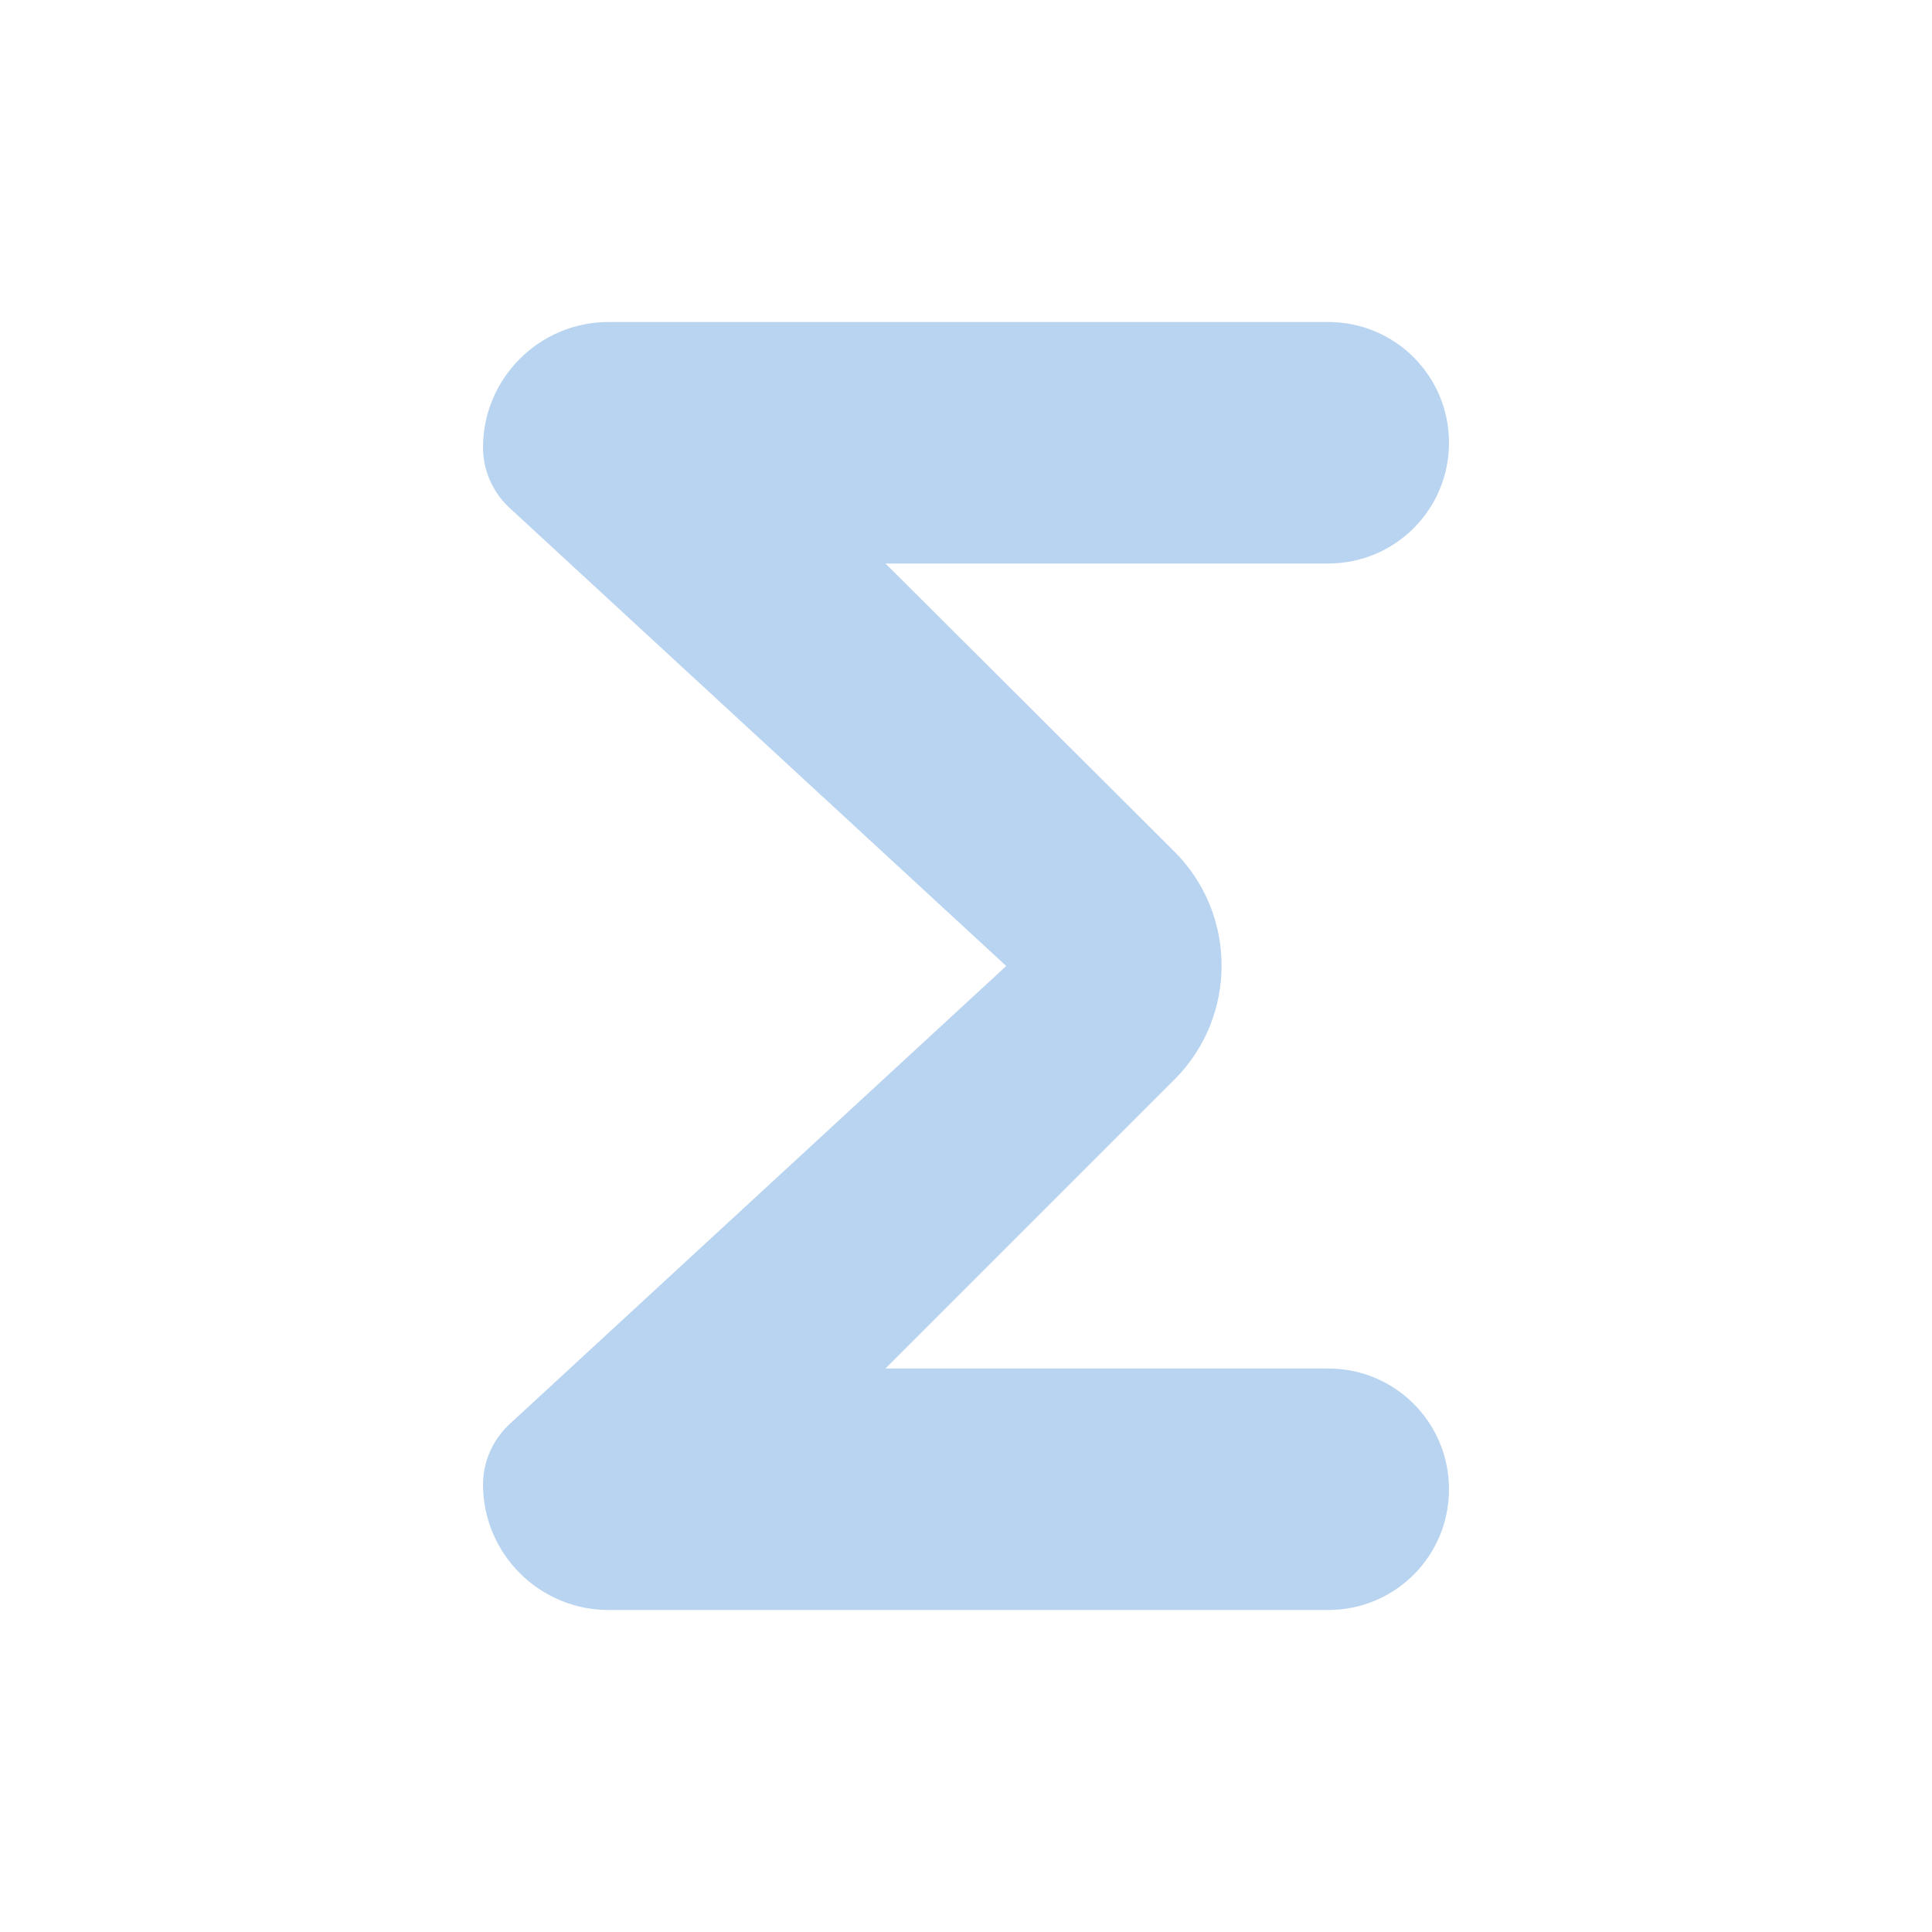
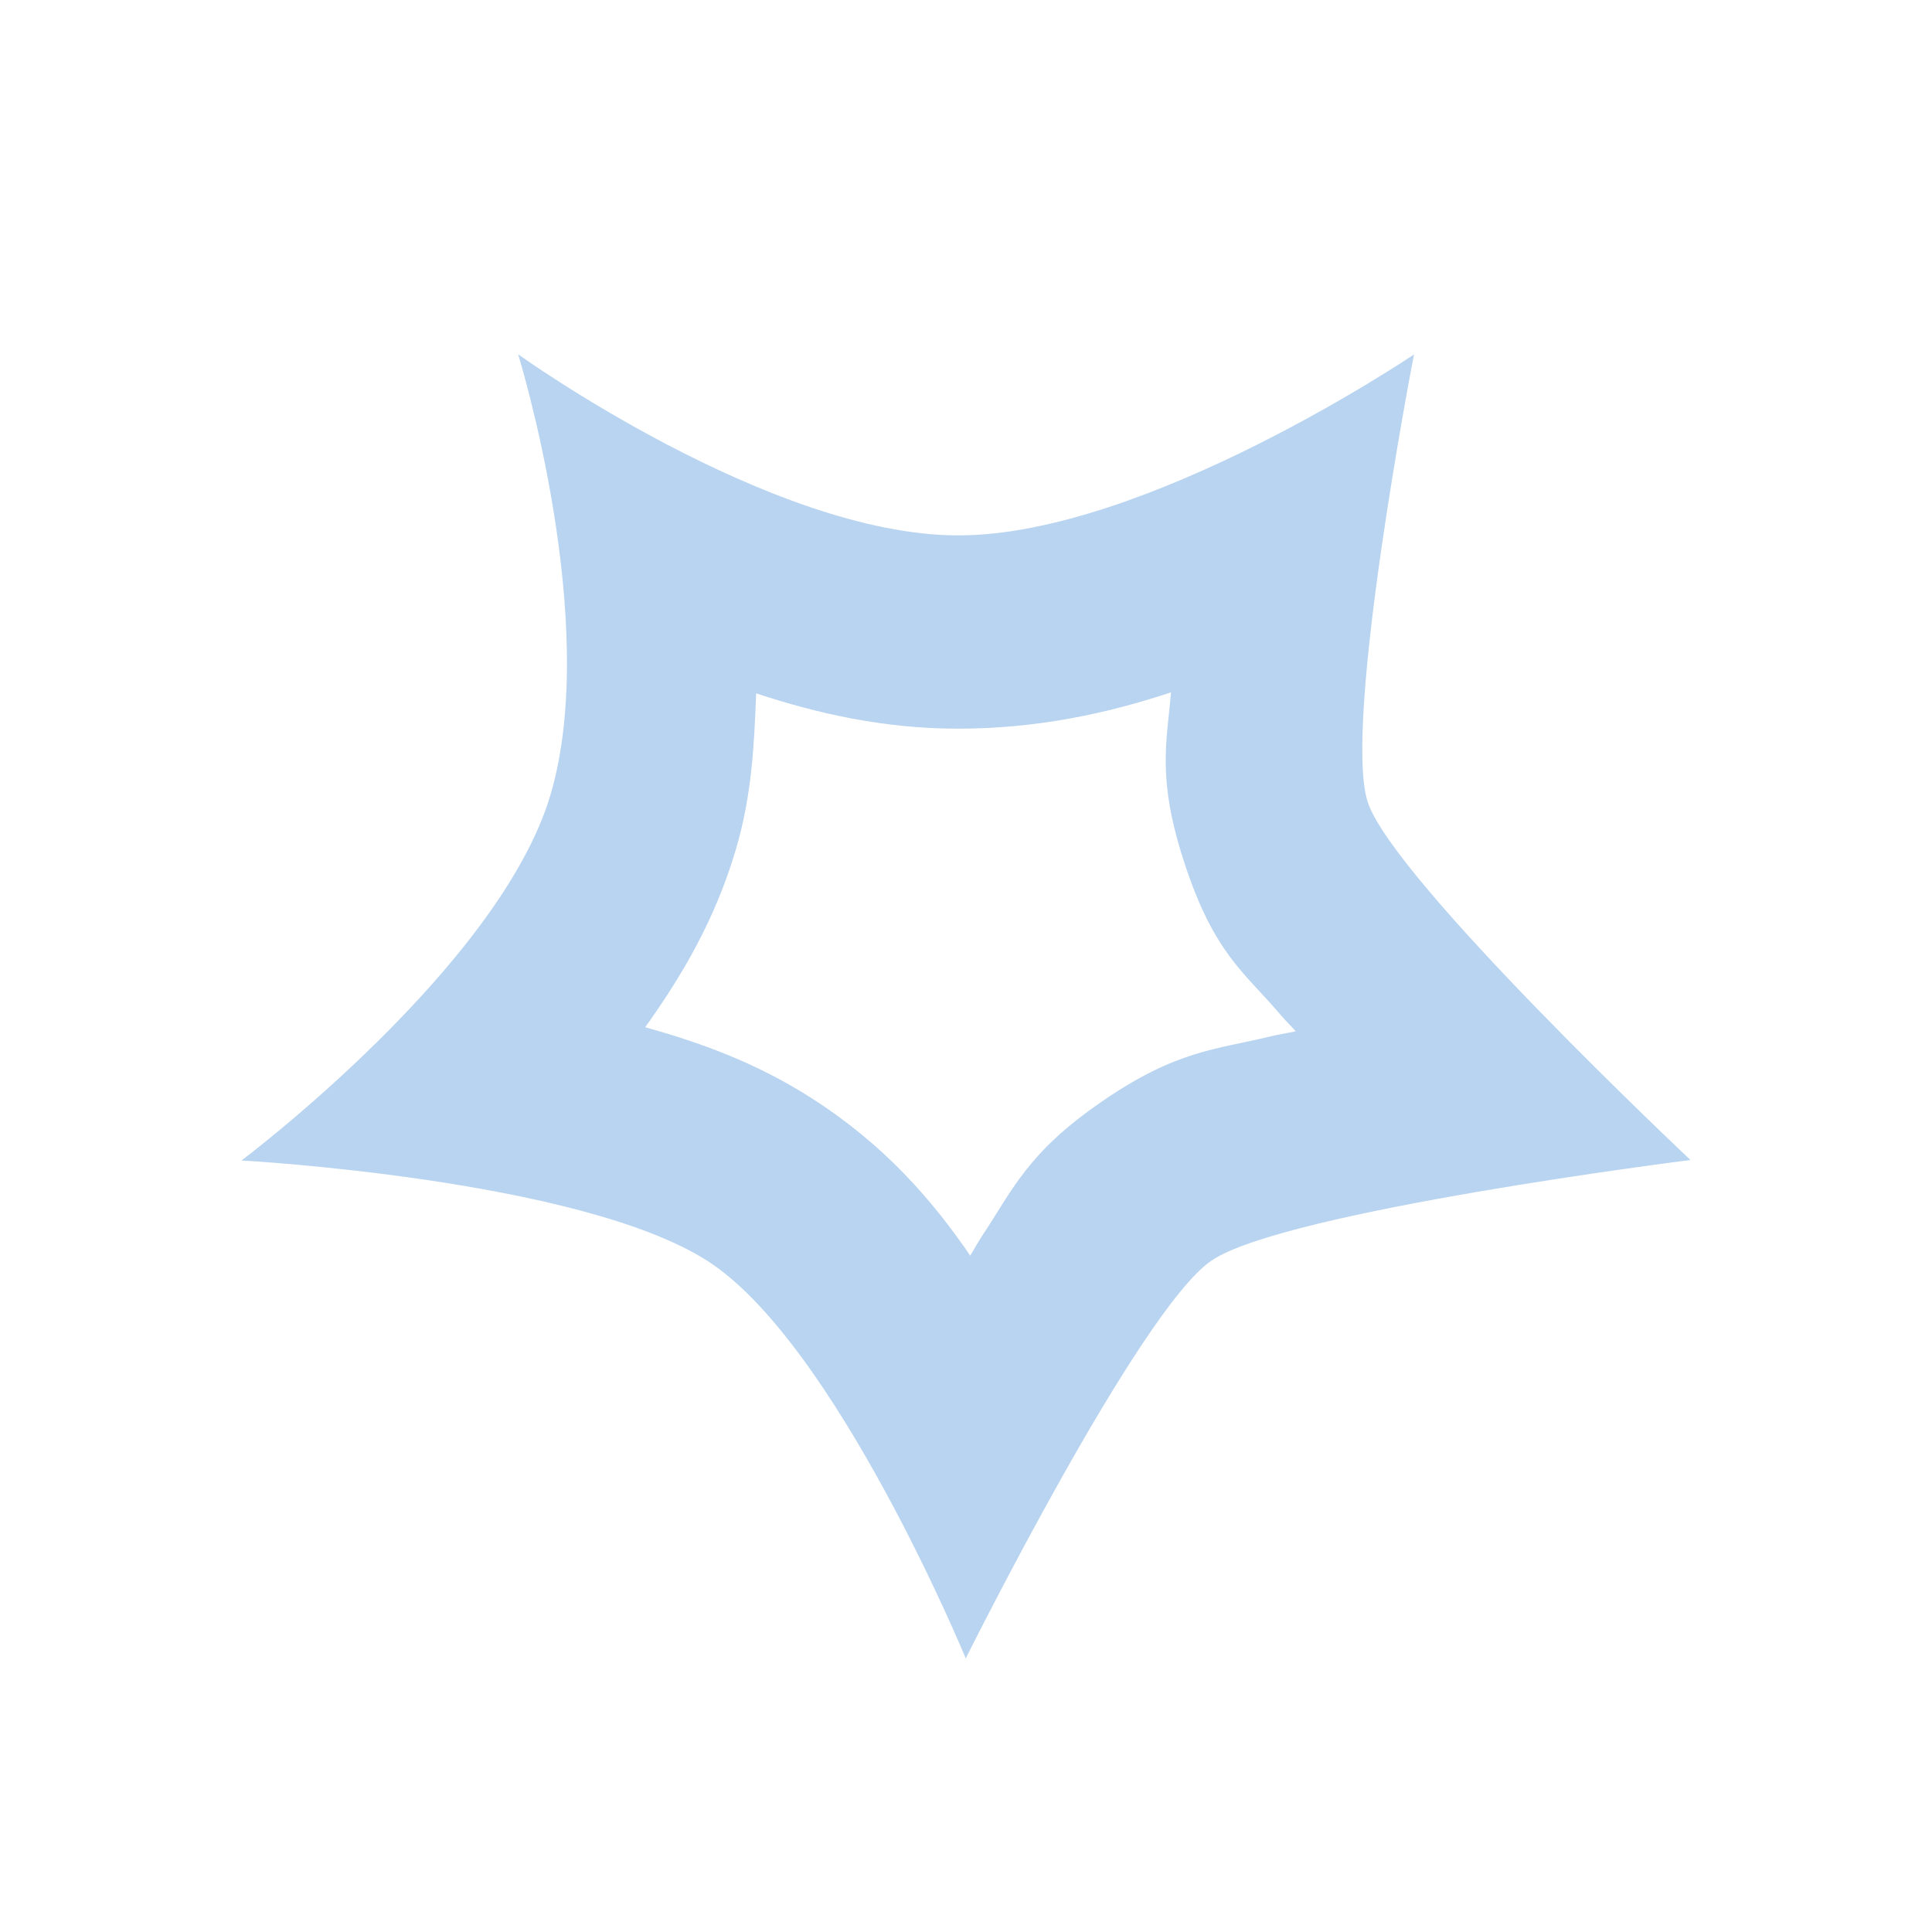
- <svg xmlns="http://www.w3.org/2000/svg" height="24" viewBox="0 0 24 24" width="24">
-   <path fill="#B9D4F0" d="M16.5 4H7.56C6.7 4 6 4.7 6 5.56c0 .28.12.55.32.74L12.5 12l-6.18 5.7c-.2.19-.32.46-.32.74C6 19.3 6.7 20 7.56 20h8.94c.83 0 1.5-.67 1.5-1.5s-.67-1.5-1.5-1.5H11l3.59-3.59c.78-.78.78-2.05 0-2.83L11 7h5.5c.83 0 1.5-.67 1.5-1.5S17.33 4 16.5 4z" />
+ <svg xmlns="http://www.w3.org/2000/svg" enable-background="new 0 0 24 24" height="24" viewBox="0 0 24 24" width="24" version="1.1" id="svg8">
+   <defs id="defs12" />
+   <g id="g2" />
+   <path fill="#B9D4F0" d="m 6.436,4.4 c 0,0 1.034,3.334 0.403,5.471 C 6.208,12.009 3,14.416 3,14.416 c 0,0 4.193,0.228 5.786,1.246 1.592,1.018 3.211,4.939 3.211,4.939 0,0 2.15,-4.32 3.049,-4.939 0.899,-0.618 5.954,-1.252 5.954,-1.252 0,0 -3.696,-3.478 -4.01,-4.448 -0.314,-0.97 0.575,-5.559 0.575,-5.559 0,0 -3.326,2.248 -5.662,2.248 -2.336,0 -5.467,-2.25 -5.467,-2.25 z m 8.111,4.198 c -0.052,0.62 -0.177,1.063 0.16,2.102 0.374,1.154 0.755,1.379 1.208,1.915 0.055,0.065 0.124,0.13 0.181,0.196 -0.101,0.023 -0.21,0.038 -0.308,0.062 -0.692,0.169 -1.169,0.17 -2.101,0.811 -0.932,0.641 -1.108,1.101 -1.493,1.678 -0.049,0.074 -0.092,0.158 -0.142,0.235 -0.479,-0.7 -1.073,-1.382 -1.973,-1.957 -0.695,-0.444 -1.385,-0.689 -2.064,-0.88 0.452,-0.631 0.868,-1.333 1.126,-2.207 0.201,-0.68 0.228,-1.314 0.252,-1.94 0.757,0.25 1.584,0.439 2.51,0.439 0.971,0 1.85,-0.187 2.645,-0.452 z" style="clip-rule:evenodd;fill:#B9D4F0;fill-opacity:1;fill-rule:evenodd;stroke-width:0.6;stroke-linejoin:round;stroke-miterlimit:2" id="path4" />
</svg>
